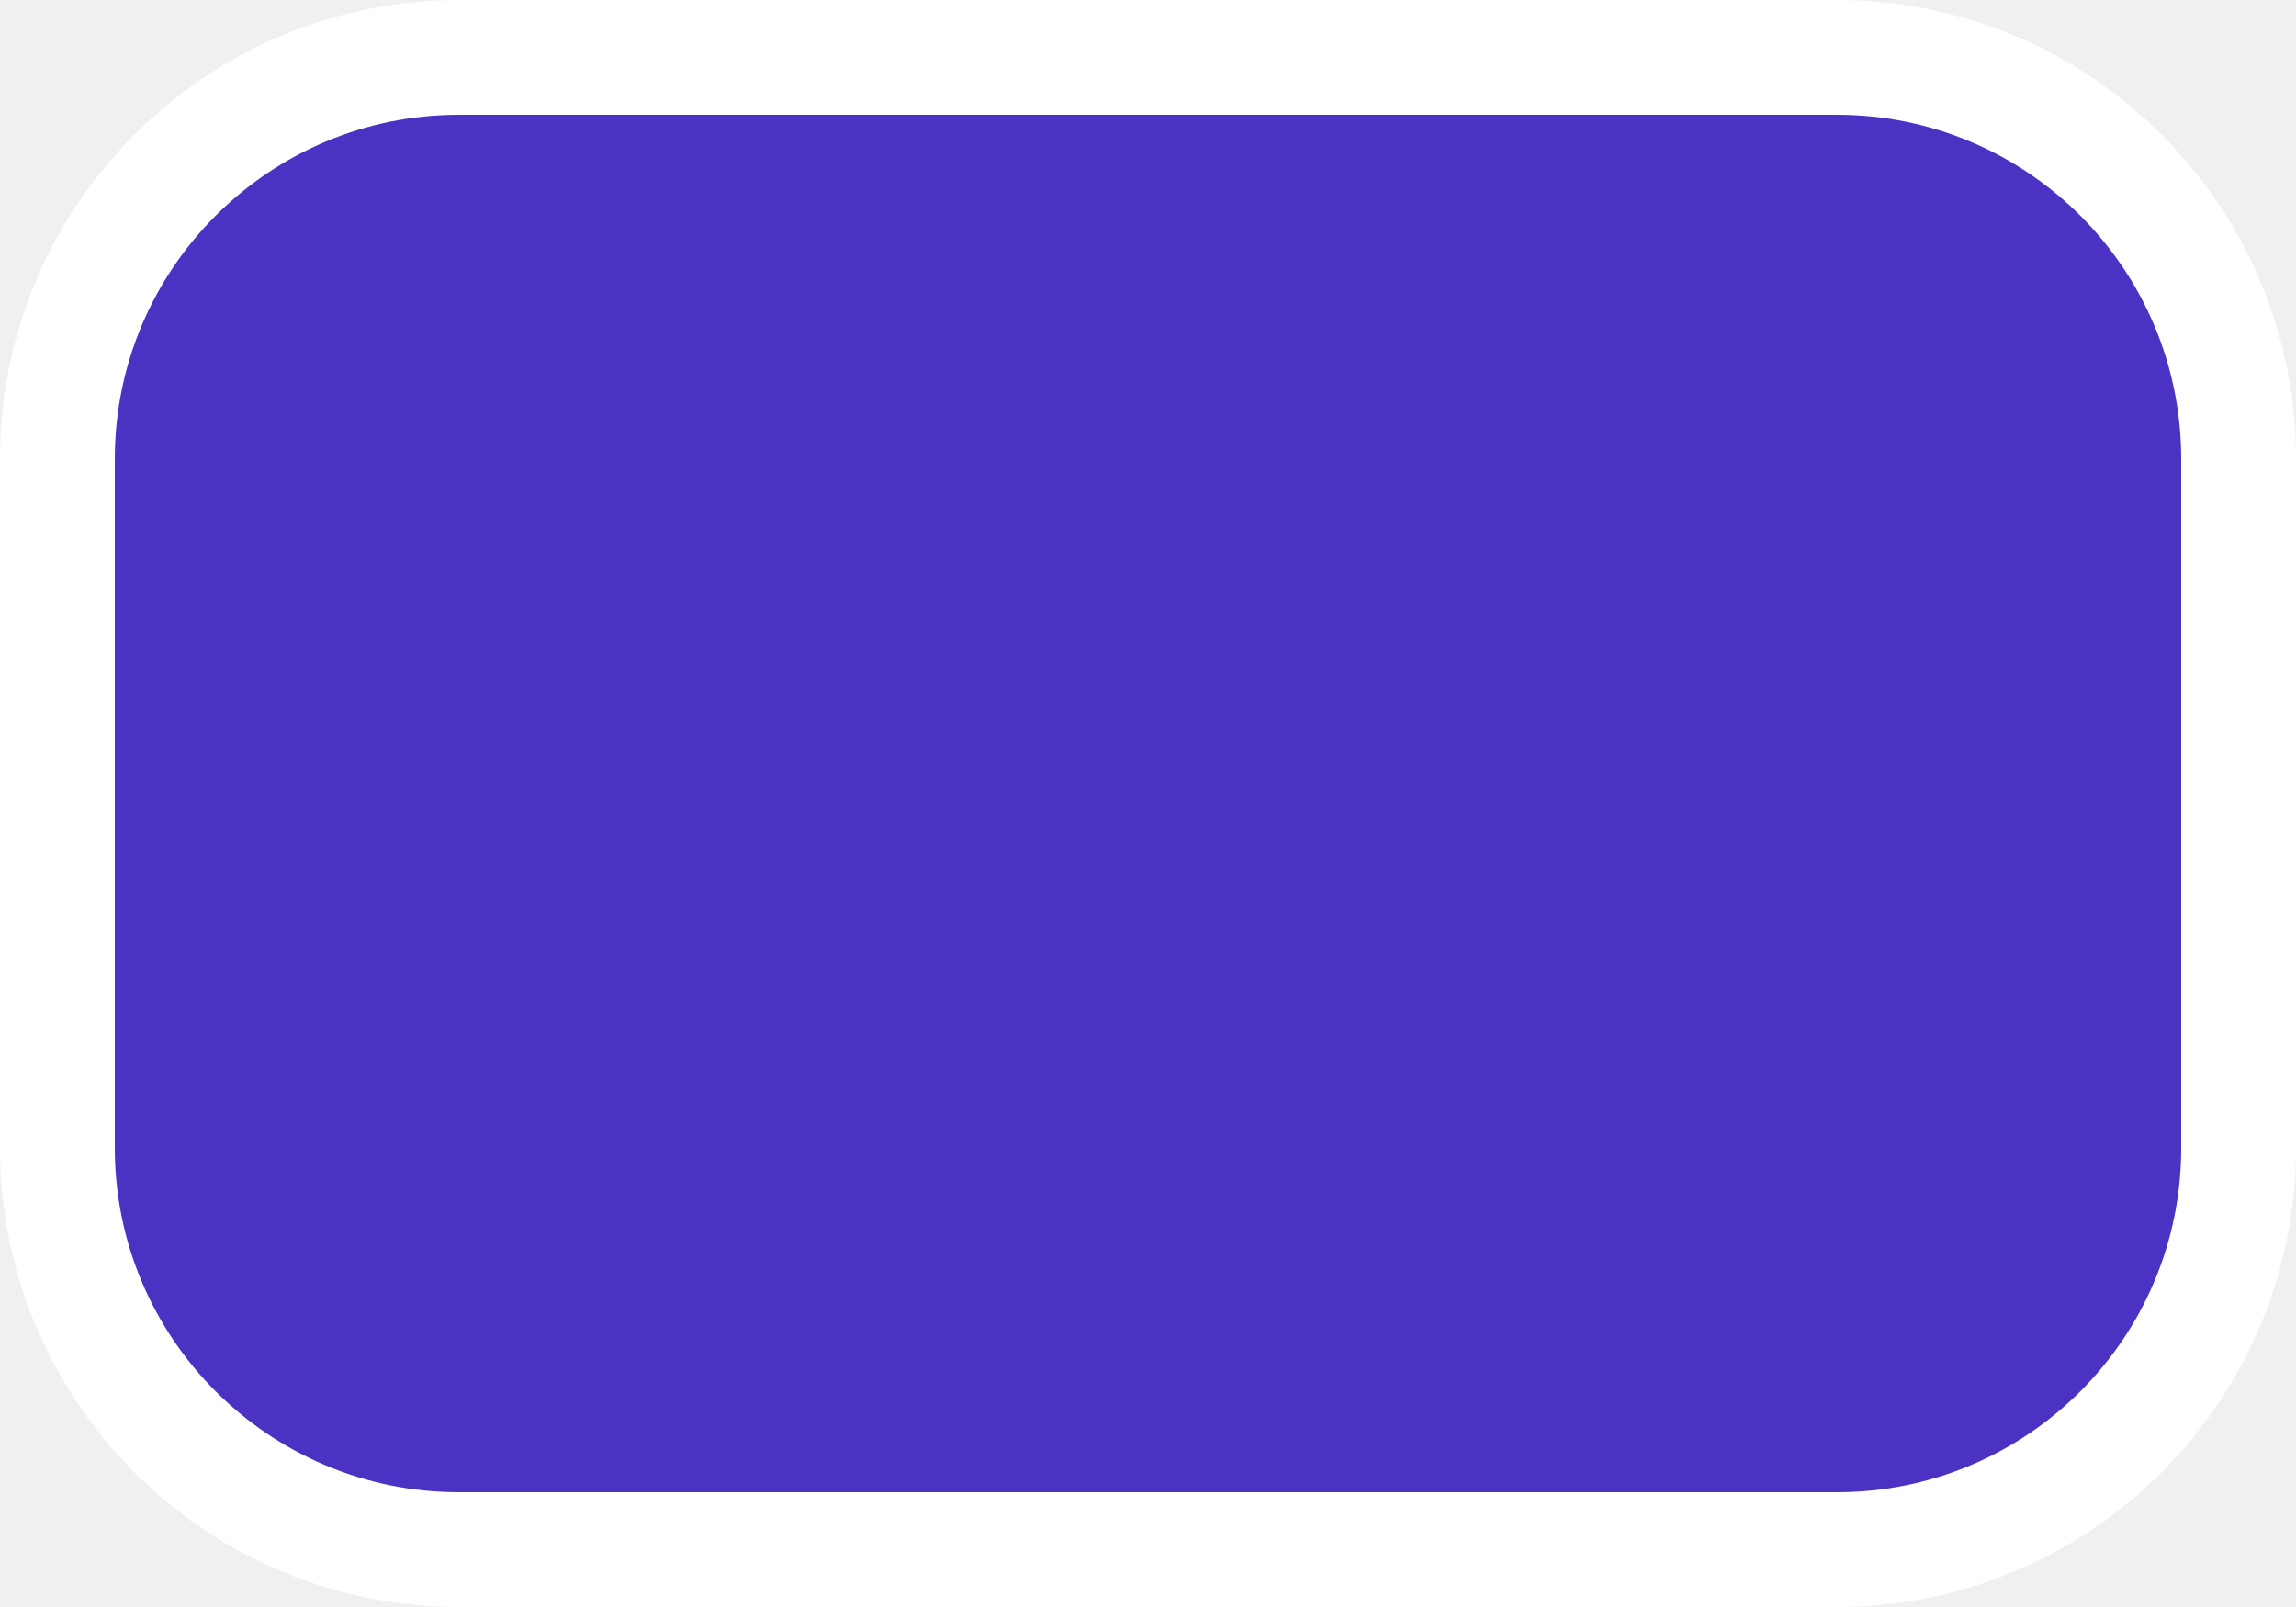
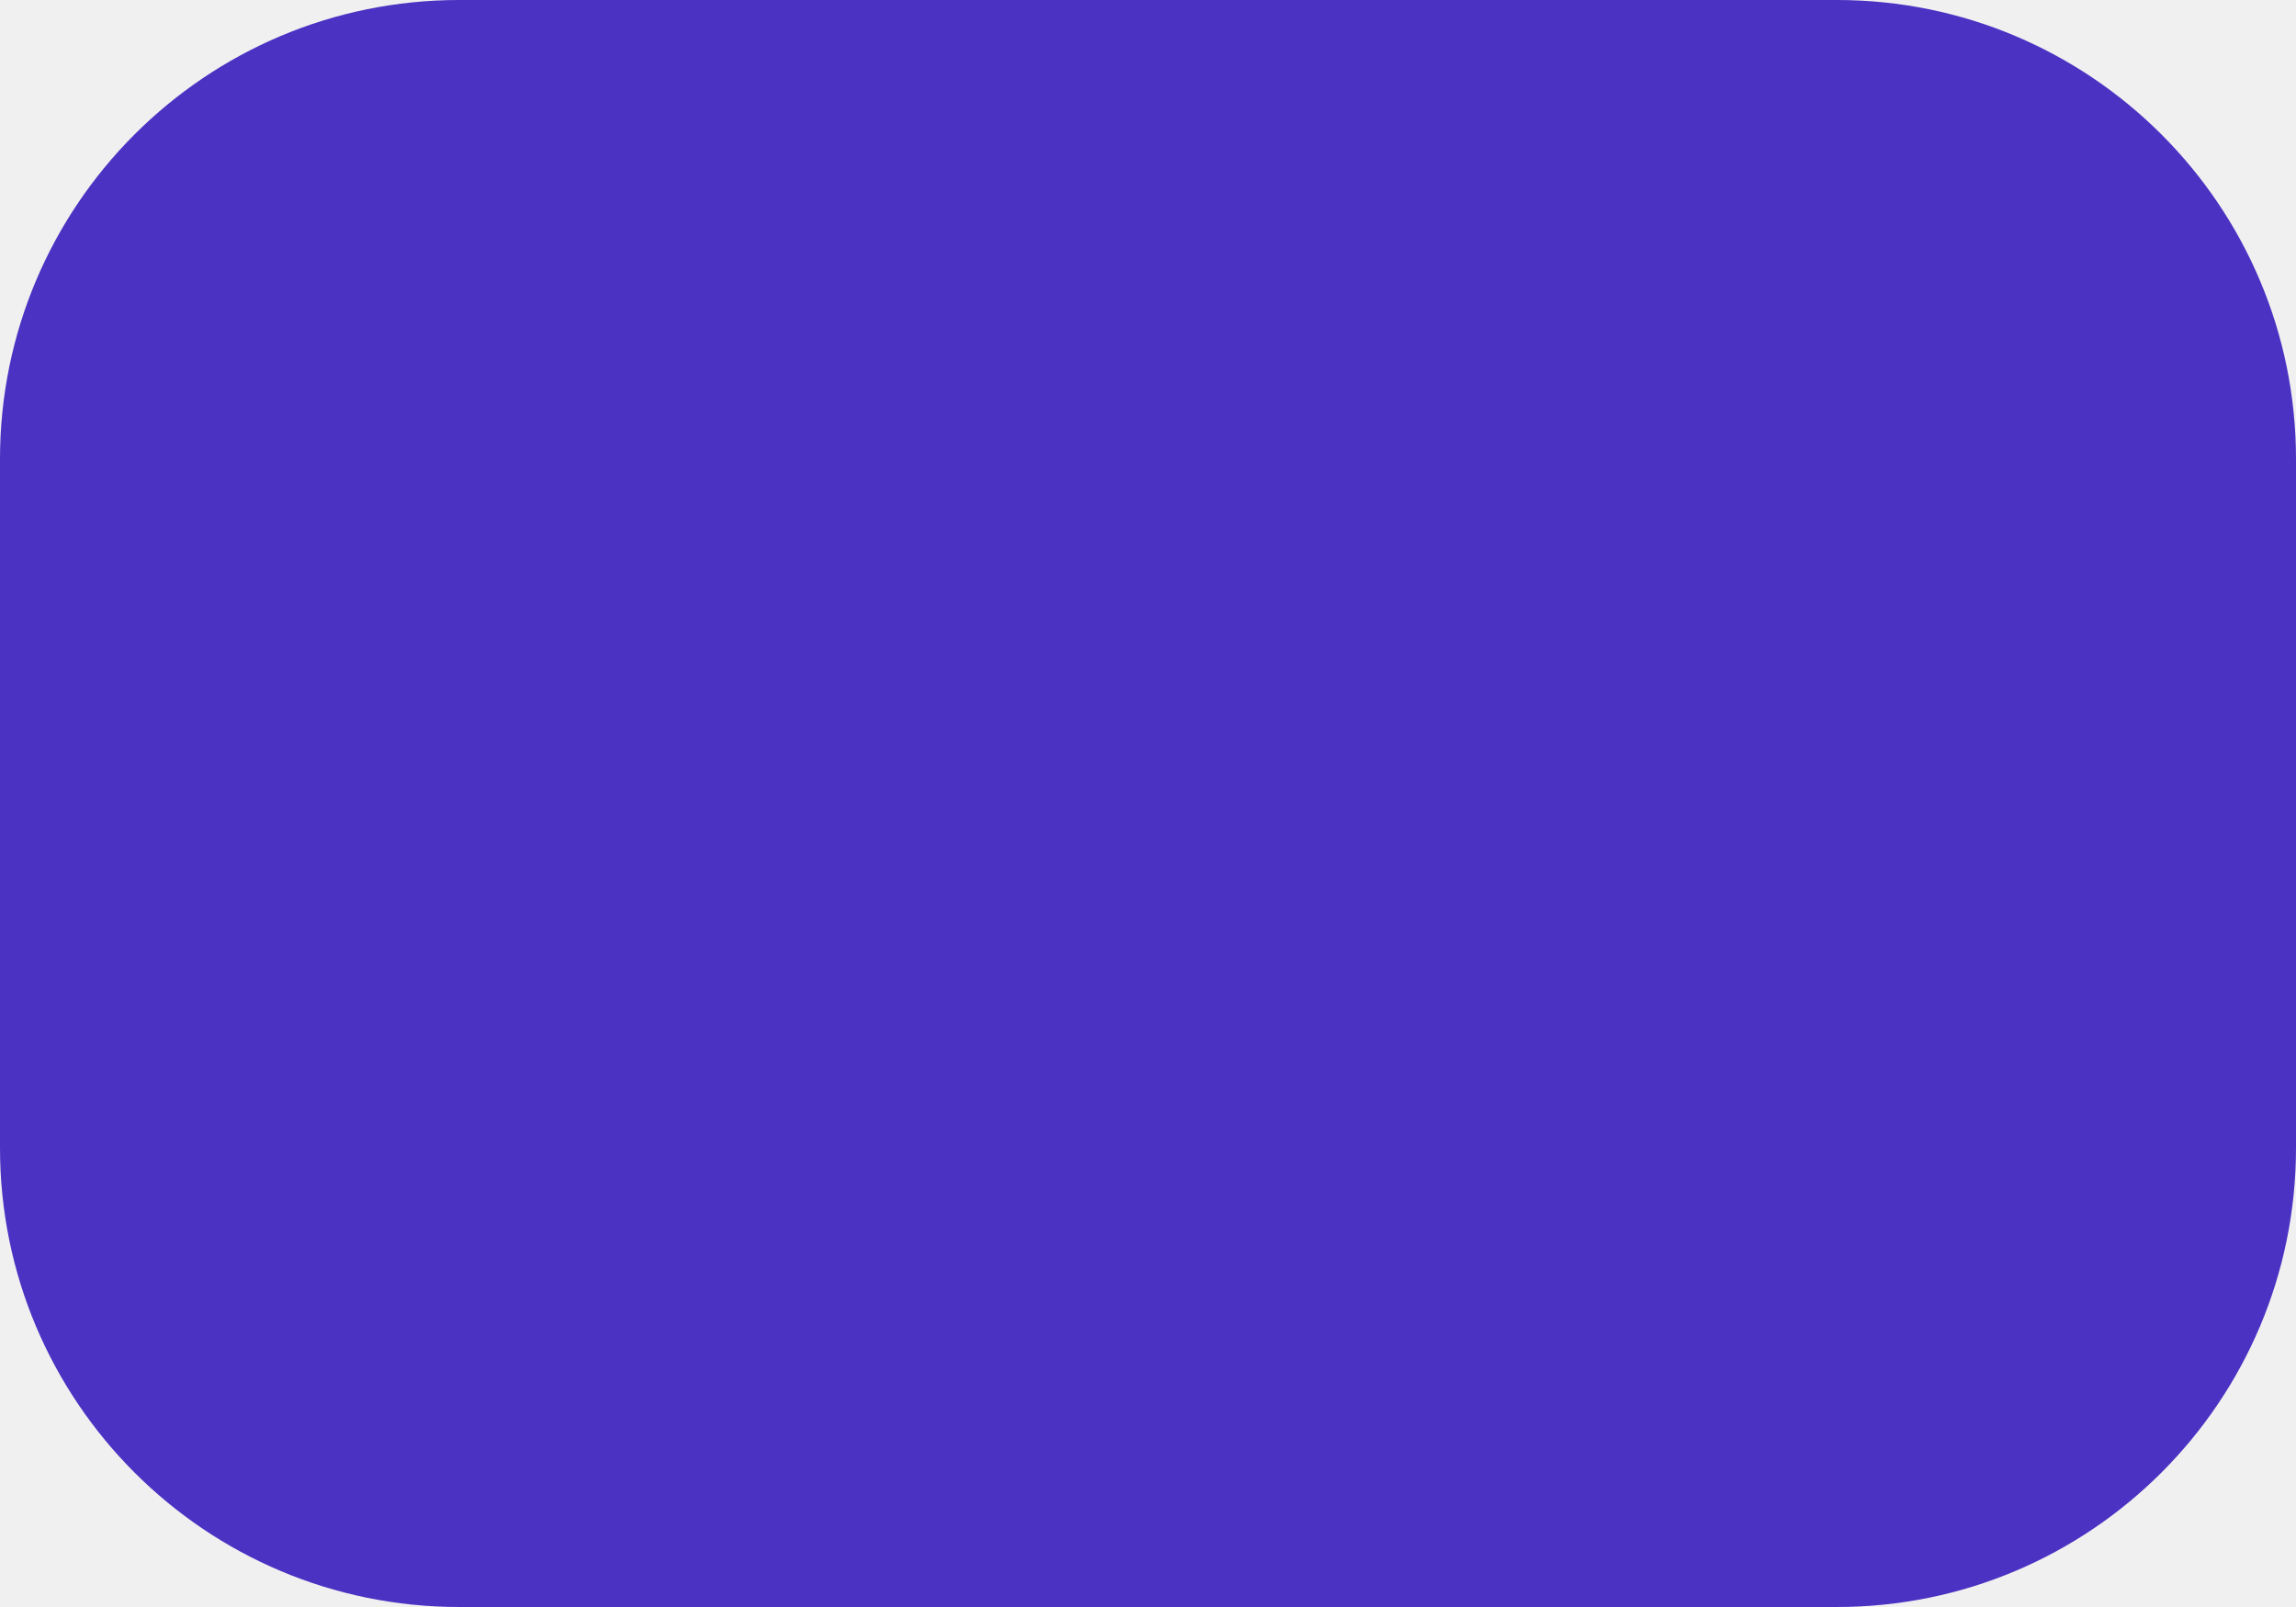
<svg xmlns="http://www.w3.org/2000/svg" width="40" height="28" viewBox="0 0 40 28">
-   <rect x="1" y="1" width="38" height="26" rx="7" fill="#4b32c3" stroke="#ffffff" stroke-width="2" />
+   <rect x="0" y="0" width="40" height="28" rx="8" fill="#4b32c3" />
</svg>
